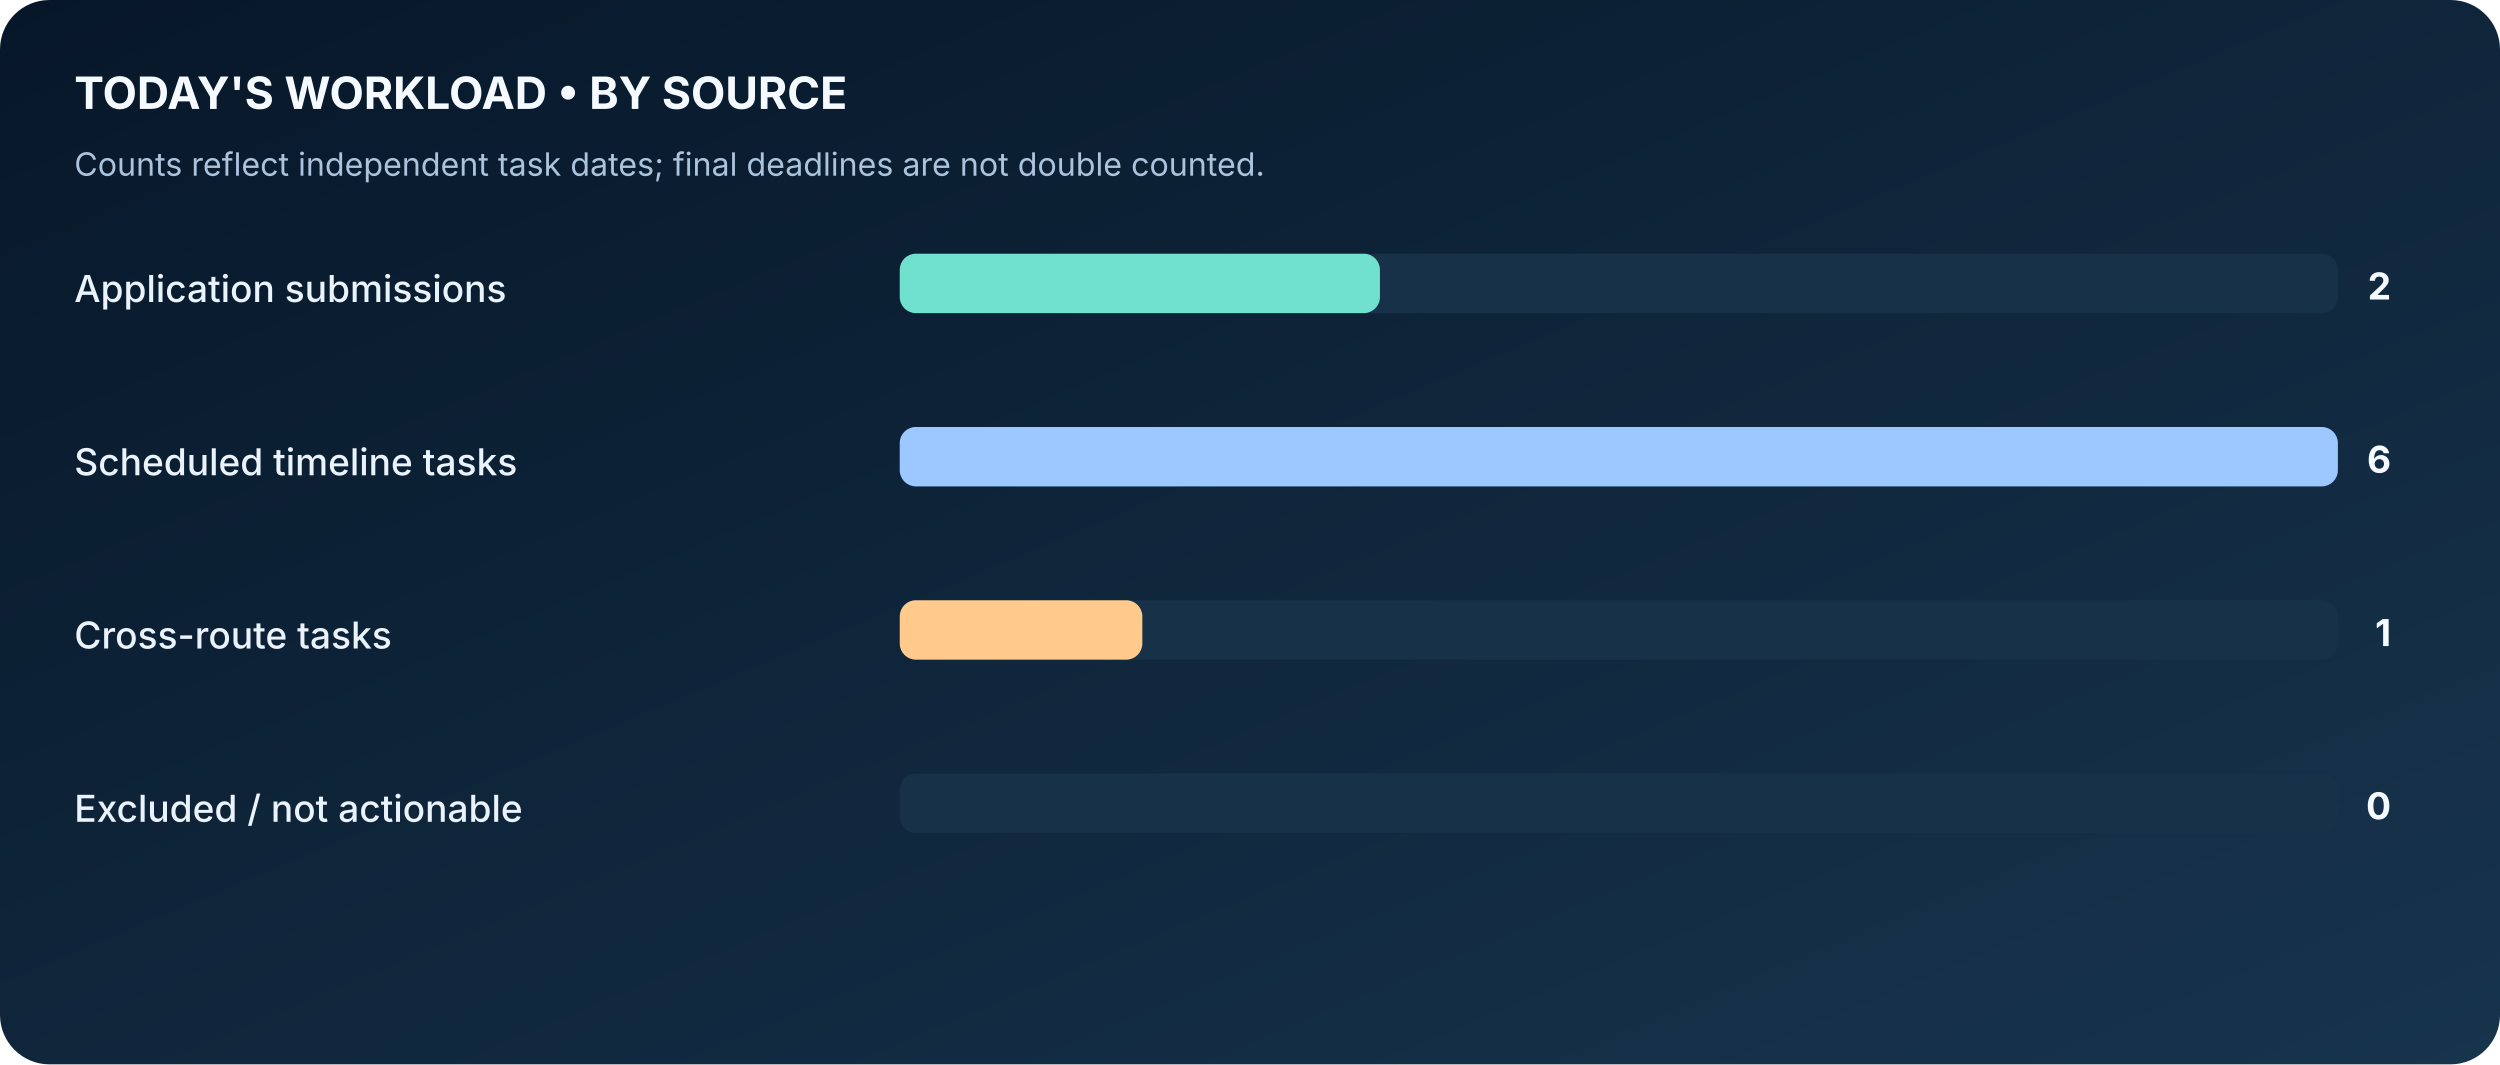
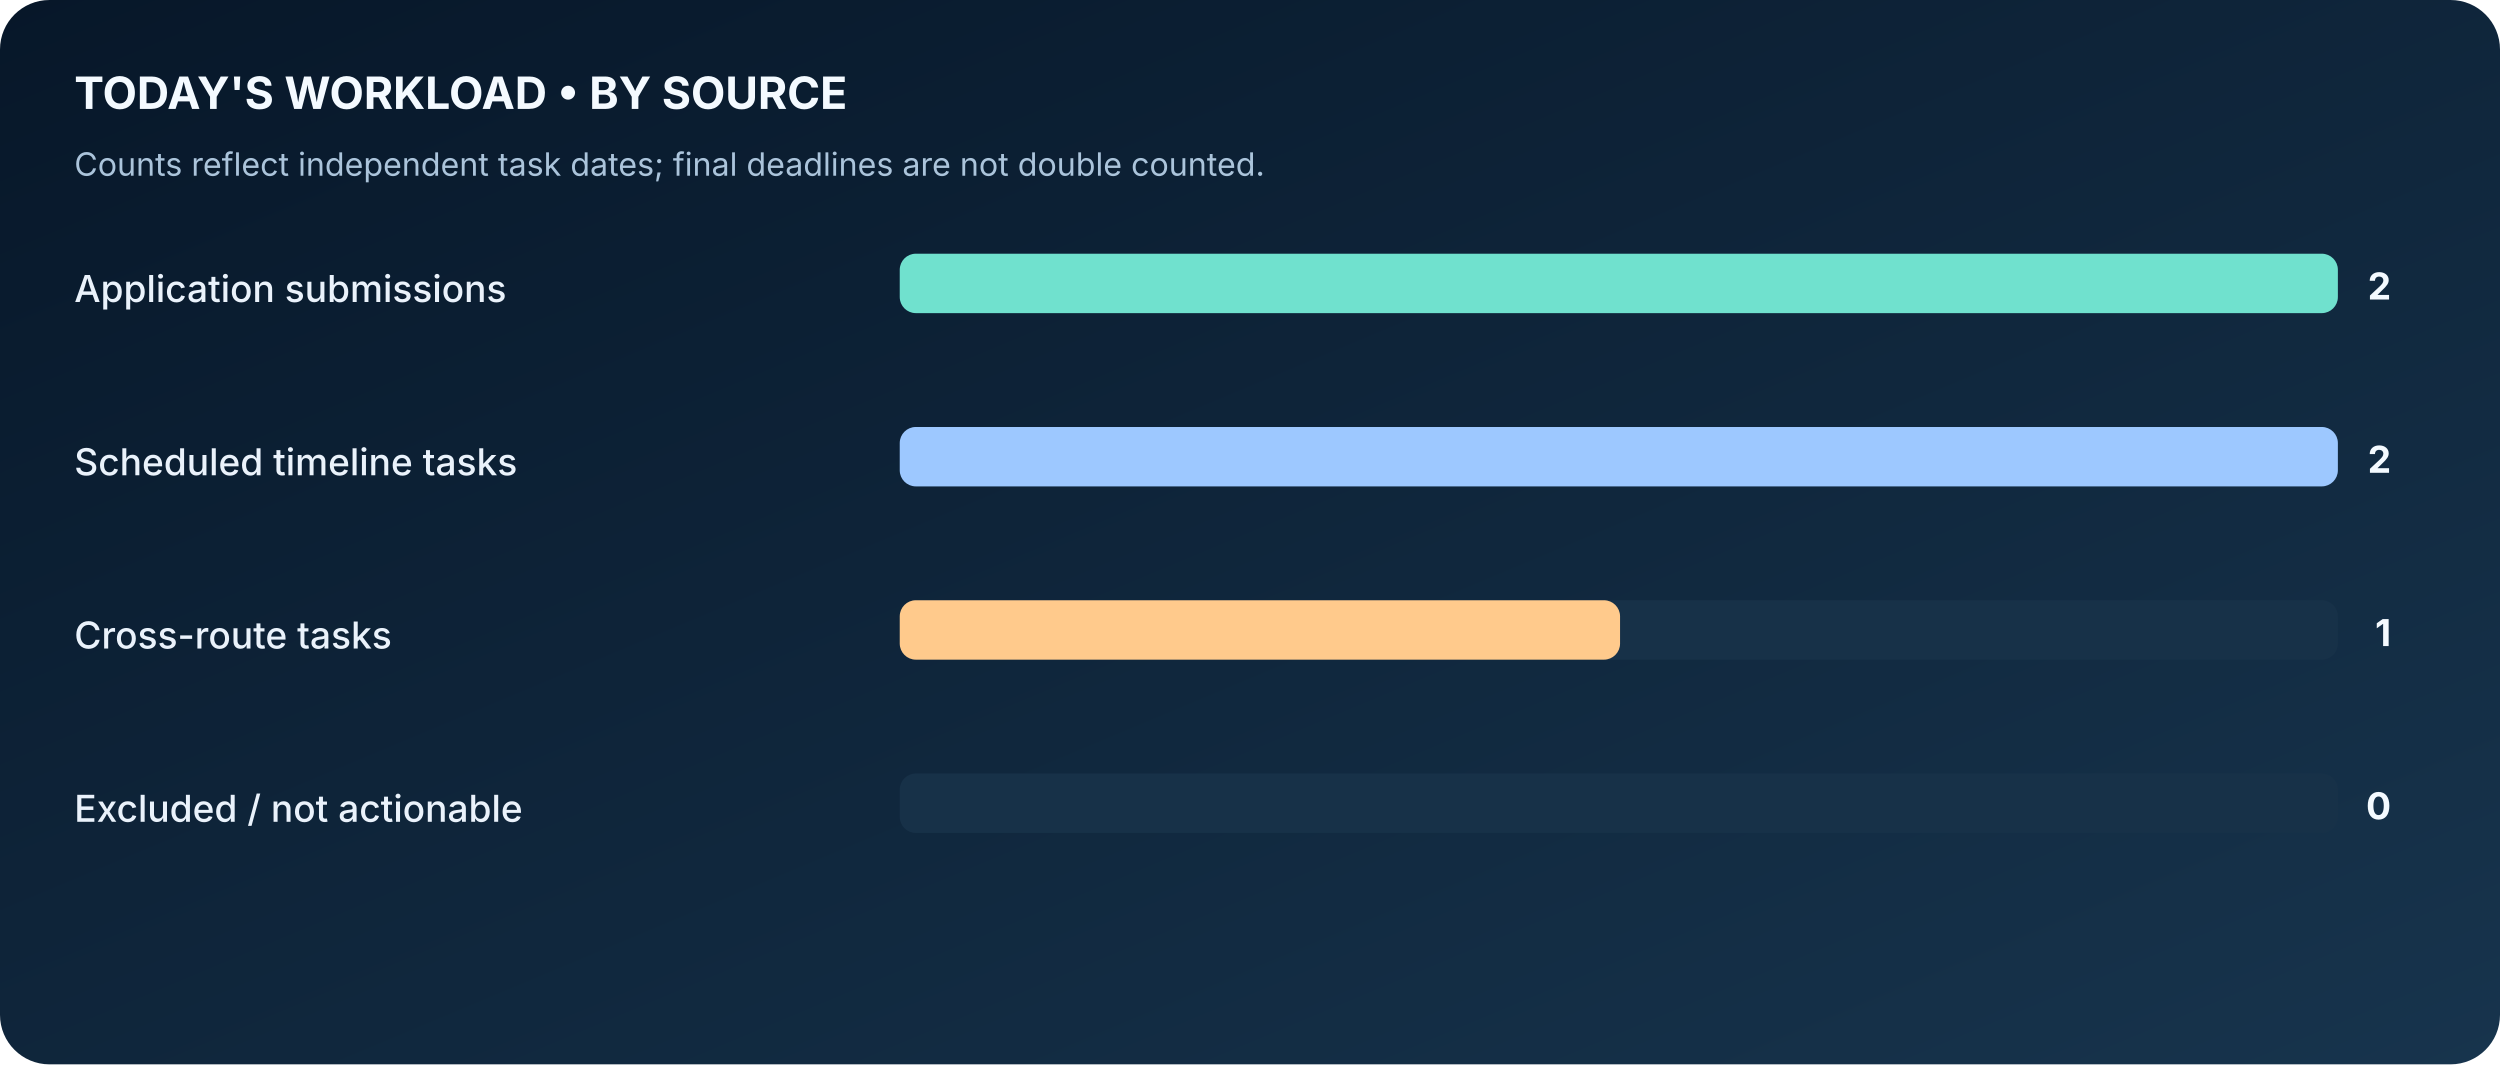
<svg xmlns="http://www.w3.org/2000/svg" width="1010" height="430" viewBox="0 0 1010 430" role="img" aria-label="Workload composition based on real workbook">
  <defs>
    <linearGradient id="bg" x1="0" x2="1" y1="0" y2="1">
      <stop stop-color="#071729" />
      <stop offset="1" stop-color="#17344D" />
    </linearGradient>
  </defs>
  <rect width="1010" height="430" fill="url(#bg)" rx="20" />
  <text x="30" y="44" font-family="Inter,Segoe UI,Arial,sans-serif" font-size="18" fill="#F4FAFF" font-weight="700" text-anchor="start">TODAY'S WORKLOAD • BY SOURCE</text>
  <text x="30" y="71" font-family="Inter,Segoe UI,Arial,sans-serif" font-size="13" fill="#ABC4DB" font-weight="400" text-anchor="start">Counts reflect independent task dates; final deadlines are not double counted.</text>
  <text x="30" y="122" font-family="Inter,Segoe UI,Arial,sans-serif" font-size="15" fill="#EAF2FB" font-weight="500" text-anchor="start">Application submissions</text>
  <rect x="364" y="103" width="580" height="23" rx="6" fill="#173148" stroke="#173148" />
-   <rect x="364" y="103" width="193" height="23" rx="6" fill="#70E1CE" stroke="#70E1CE" />
+   <rect x="364" y="103" width="580" height="23" rx="6" fill="#70E1CE" stroke="#70E1CE" />
  <text x="966" y="121" font-family="Inter,Segoe UI,Arial,sans-serif" font-size="15" fill="#F4FAFF" font-weight="700" text-anchor="end">2</text>
  <text x="30" y="192" font-family="Inter,Segoe UI,Arial,sans-serif" font-size="15" fill="#EAF2FB" font-weight="500" text-anchor="start">Scheduled timeline tasks</text>
  <rect x="364" y="173" width="580" height="23" rx="6" fill="#173148" stroke="#173148" />
  <rect x="364" y="173" width="580" height="23" rx="6" fill="#9DC8FF" stroke="#9DC8FF" />
-   <text x="966" y="191" font-family="Inter,Segoe UI,Arial,sans-serif" font-size="15" fill="#F4FAFF" font-weight="700" text-anchor="end">6</text>
+   <text x="966" y="191" font-family="Inter,Segoe UI,Arial,sans-serif" font-size="15" fill="#F4FAFF" font-weight="700" text-anchor="end">2</text>
  <text x="30" y="262" font-family="Inter,Segoe UI,Arial,sans-serif" font-size="15" fill="#EAF2FB" font-weight="500" text-anchor="start">Cross-route tasks</text>
  <rect x="364" y="243" width="580" height="23" rx="6" fill="#173148" stroke="#173148" />
-   <rect x="364" y="243" width="97" height="23" rx="6" fill="#FFCA8C" stroke="#FFCA8C" />
+   <rect x="364" y="243" width="290" height="23" rx="6" fill="#FFCA8C" stroke="#FFCA8C" />
  <text x="966" y="261" font-family="Inter,Segoe UI,Arial,sans-serif" font-size="15" fill="#F4FAFF" font-weight="700" text-anchor="end">1</text>
  <text x="30" y="332" font-family="Inter,Segoe UI,Arial,sans-serif" font-size="15" fill="#EAF2FB" font-weight="500" text-anchor="start">Excluded / not actionable</text>
  <rect x="364" y="313" width="580" height="23" rx="6" fill="#173148" stroke="#173148" />
  <text x="966" y="331" font-family="Inter,Segoe UI,Arial,sans-serif" font-size="15" fill="#F4FAFF" font-weight="700" text-anchor="end">0</text>
</svg>
